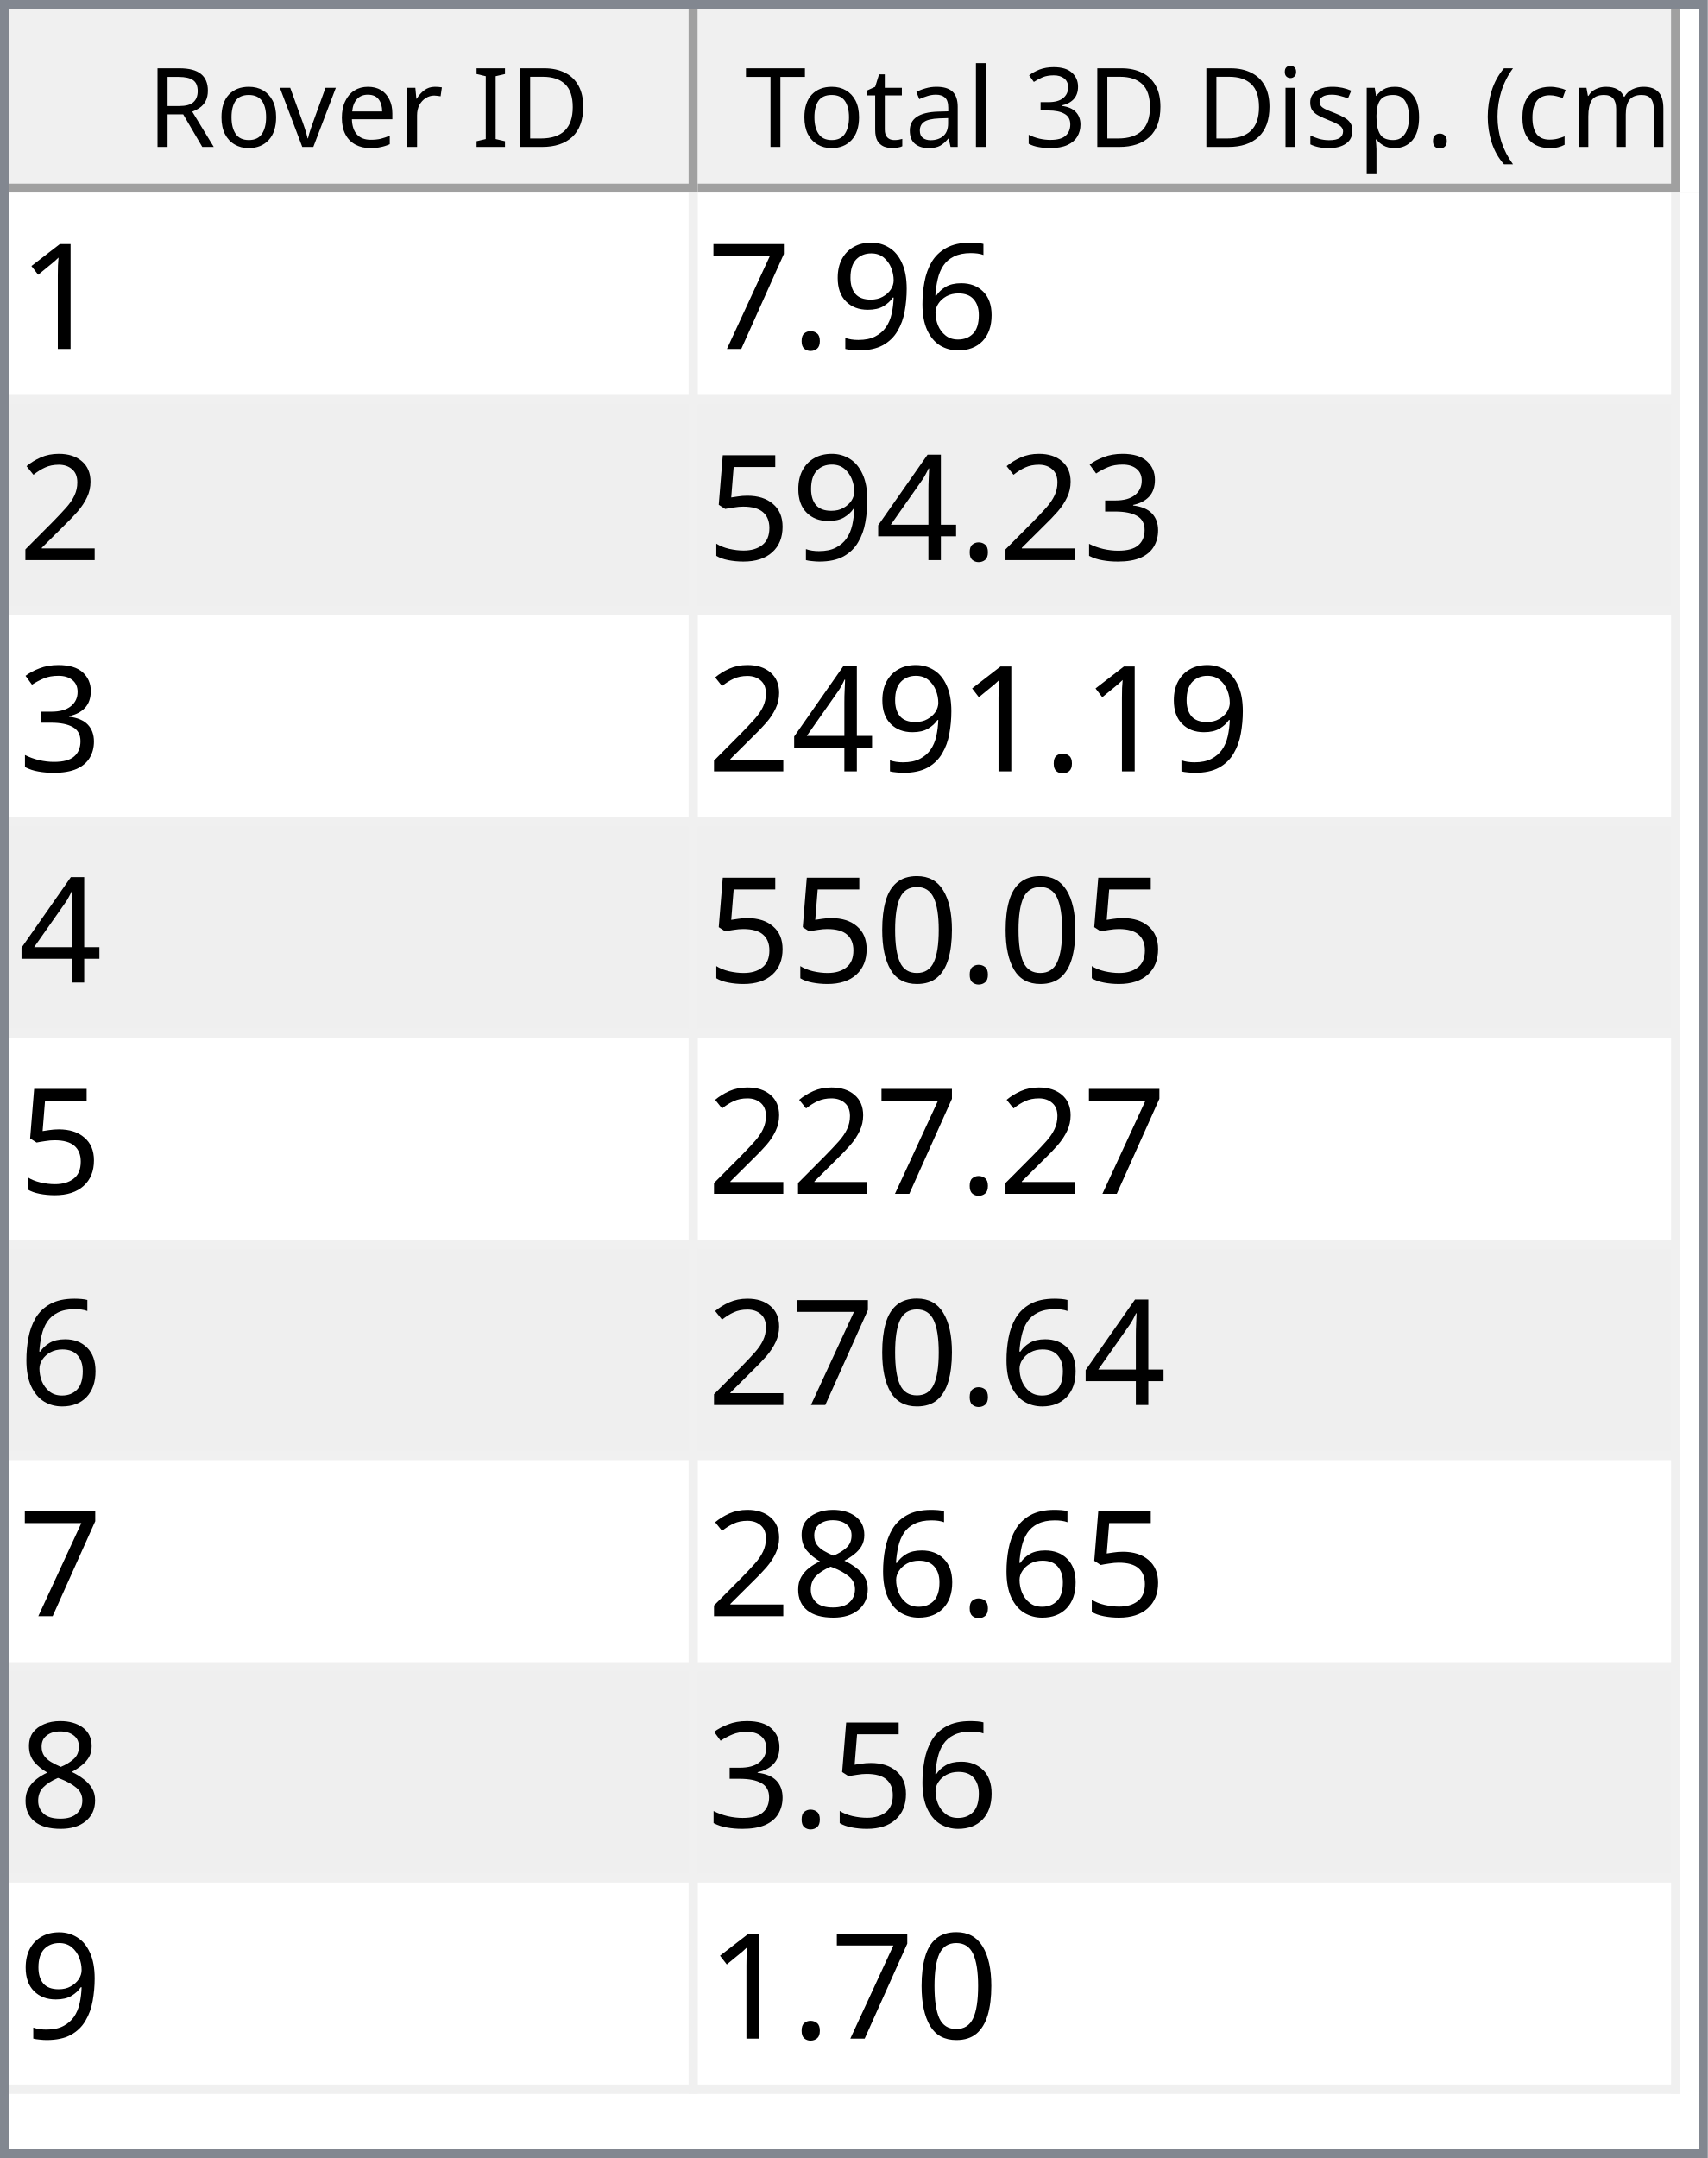
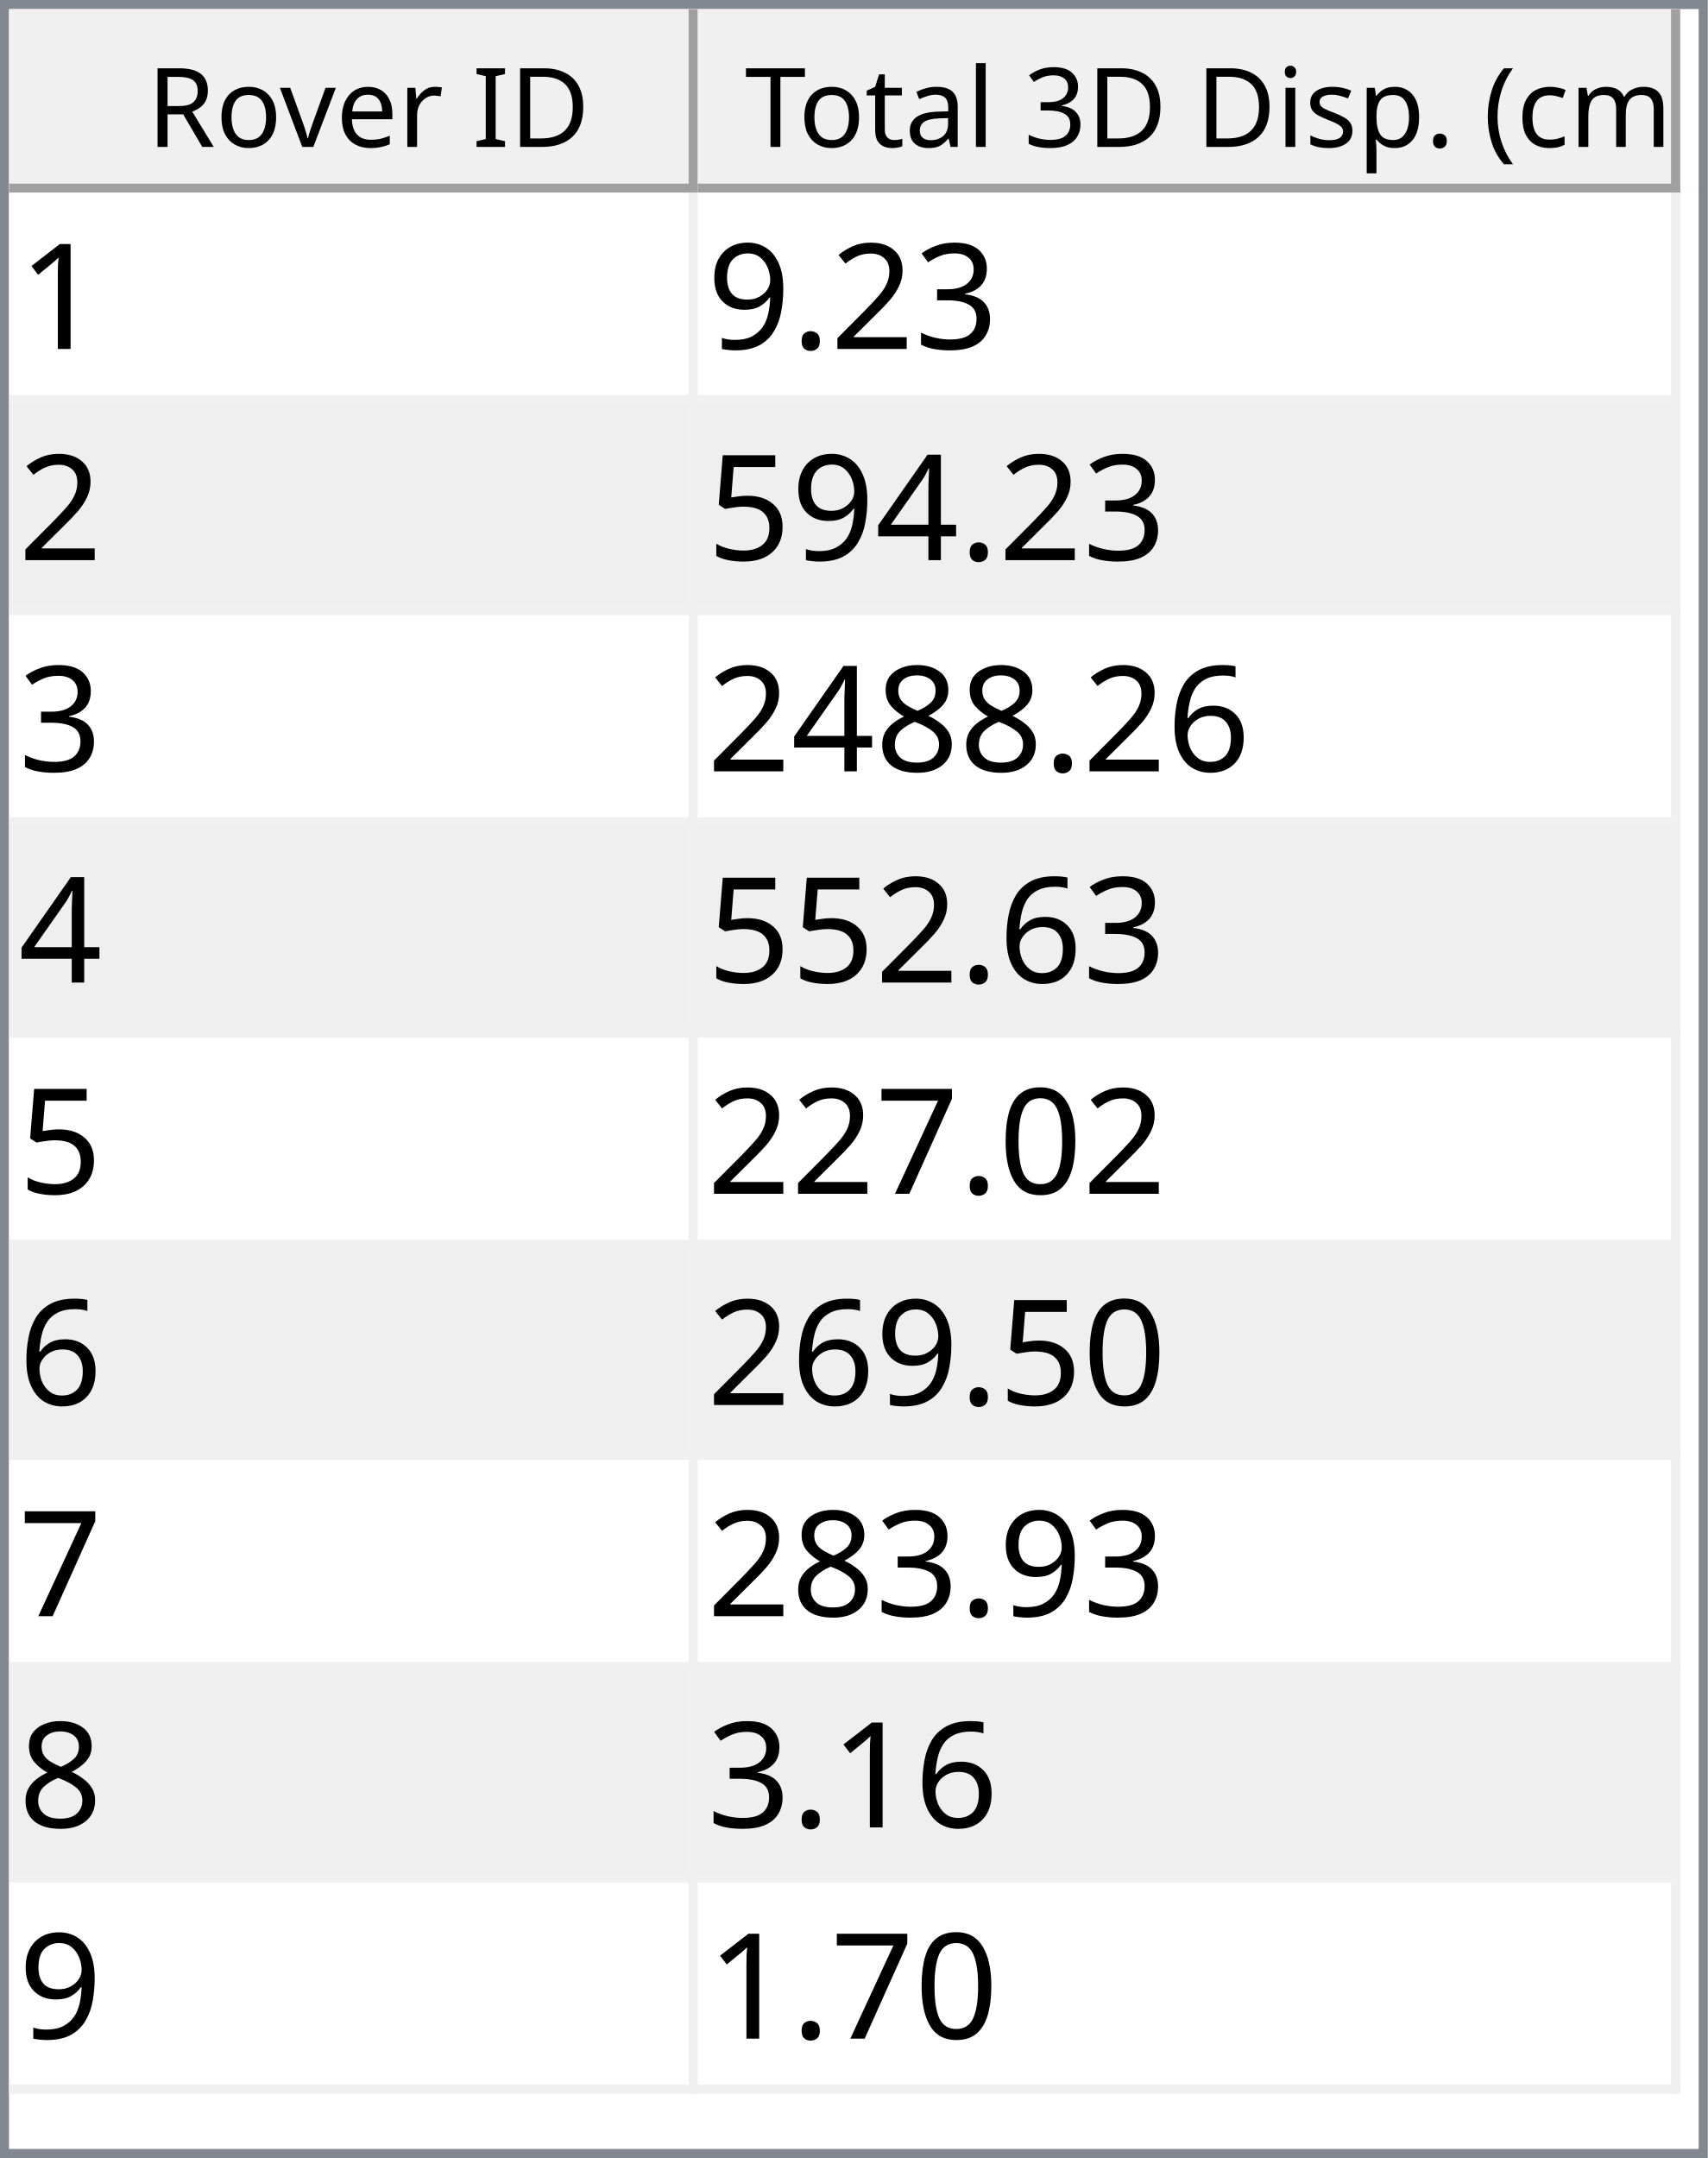
<svg xmlns="http://www.w3.org/2000/svg" style="fill-opacity:1; color-rendering:auto; color-interpolation:auto; text-rendering:auto; stroke:black; stroke-linecap:square; stroke-miterlimit:10; shape-rendering:auto; stroke-opacity:1; fill:black; stroke-dasharray:none; font-weight:normal; stroke-width:1; font-family:'Dialog'; font-style:normal; stroke-linejoin:miter; font-size:12px; stroke-dashoffset:0; image-rendering:auto;" width="186" height="235">
  <defs id="genericDefs" />
  <g>
    <defs id="defs1">
      <clipPath clipPathUnits="userSpaceOnUse" id="clipPath1">
        <path d="M0 0 L186 0 L186 235 L0 235 L0 0 Z" />
      </clipPath>
      <clipPath clipPathUnits="userSpaceOnUse" id="clipPath2">
        <path d="M0 0 L0 235 L186 235 L186 0 Z" />
      </clipPath>
      <clipPath clipPathUnits="userSpaceOnUse" id="clipPath3">
        <path d="M0 0 L0 20 L184 20 L184 0 Z" />
      </clipPath>
      <clipPath clipPathUnits="userSpaceOnUse" id="clipPath4">
        <path d="M0 0 L0 20 L75 20 L75 0 Z" />
      </clipPath>
      <clipPath clipPathUnits="userSpaceOnUse" id="clipPath5">
        <path d="M1 1 L1 19 L74 19 L74 1 Z" />
      </clipPath>
      <clipPath clipPathUnits="userSpaceOnUse" id="clipPath6">
        <path d="M0 0 L0 18 L73 18 L73 0 Z" />
      </clipPath>
      <clipPath clipPathUnits="userSpaceOnUse" id="clipPath7">
        <path d="M-0.5 -0.5 L-0.5 19.5 L74.5 19.5 L74.5 -0.5 Z" />
      </clipPath>
      <clipPath clipPathUnits="userSpaceOnUse" id="clipPath8">
        <path d="M0 0 L0 20 L107 20 L107 0 Z" />
      </clipPath>
      <clipPath clipPathUnits="userSpaceOnUse" id="clipPath9">
        <path d="M1 1 L1 19 L106 19 L106 1 Z" />
      </clipPath>
      <clipPath clipPathUnits="userSpaceOnUse" id="clipPath10">
        <path d="M0 0 L0 18 L105 18 L105 0 Z" />
      </clipPath>
      <clipPath clipPathUnits="userSpaceOnUse" id="clipPath11">
        <path d="M-0.5 -0.5 L-0.5 19.5 L106.5 19.5 L106.5 -0.5 Z" />
      </clipPath>
      <clipPath clipPathUnits="userSpaceOnUse" id="clipPath12">
        <path d="M0 0 L0 213 L184 213 L184 0 Z" />
      </clipPath>
      <clipPath clipPathUnits="userSpaceOnUse" id="clipPath13">
        <path d="M0 0 L0 207 L182 207 L182 0 Z" />
      </clipPath>
      <clipPath clipPathUnits="userSpaceOnUse" id="clipPath14">
        <path d="M-0.5 -0.5 L-0.5 206.5 L181.5 206.5 L181.5 -0.5 Z" />
      </clipPath>
      <clipPath clipPathUnits="userSpaceOnUse" id="clipPath15">
        <path d="M0 0 L0 22 L74 22 L74 0 Z" />
      </clipPath>
      <clipPath clipPathUnits="userSpaceOnUse" id="clipPath16">
        <path d="M0 0 L0 22 L106 22 L106 0 Z" />
      </clipPath>
      <font horiz-adv-x="64.551" id="font1">
        <font-face ascent="107.91" descent="25.098" units-per-em="100" style="font-style:normal; font-family:Segoe UI; font-weight:normal;" />
        <missing-glyph horiz-adv-x="64.551" d="M8.109 0 L8.109 68.266 L56.453 68.266 L56.453 0 L8.109 0 ZM15.328 7.234 L49.219 7.234 L49.219 61.031 L15.328 61.031 L15.328 7.234 Z" />
        <glyph unicode="D" horiz-adv-x="70.117" d="M9.188 0 L9.188 70.016 L28.516 70.016 Q65.531 70.016 65.531 35.891 Q65.531 19.672 55.25 9.836 Q44.969 0 27.734 0 L9.188 0 ZM17.391 62.594 L17.391 7.422 L27.828 7.422 Q41.609 7.422 49.273 14.797 Q56.938 22.172 56.938 35.688 Q56.938 62.594 28.328 62.594 L17.391 62.594 Z" />
        <glyph unicode="I" horiz-adv-x="26.611" d="M17.391 0 L9.188 0 L9.188 70.016 L17.391 70.016 L17.391 0 Z" />
        <glyph unicode=" " horiz-adv-x="27.393" d="" />
        <glyph unicode="r" horiz-adv-x="34.766" d="M34.188 41.891 Q32.078 43.5 28.125 43.5 Q23 43.5 19.555 38.672 Q16.109 33.844 16.109 25.484 L16.109 0 L8.109 0 L8.109 50 L16.109 50 L16.109 39.703 L16.312 39.703 Q18.016 44.969 21.531 47.922 Q25.047 50.875 29.391 50.875 Q32.516 50.875 34.188 50.203 L34.188 41.891 Z" />
        <glyph unicode="e" horiz-adv-x="52.295" d="M48.297 23 L12.984 23 Q13.188 14.656 17.484 10.109 Q21.781 5.562 29.297 5.562 Q37.75 5.562 44.828 11.141 L44.828 3.609 Q38.234 -1.172 27.391 -1.172 Q16.797 -1.172 10.742 5.641 Q4.688 12.453 4.688 24.812 Q4.688 36.469 11.305 43.82 Q17.922 51.172 27.734 51.172 Q37.547 51.172 42.922 44.828 Q48.297 38.484 48.297 27.203 L48.297 23 ZM40.094 29.781 Q40.047 36.719 36.75 40.578 Q33.453 44.438 27.594 44.438 Q21.922 44.438 17.969 40.383 Q14.016 36.328 13.094 29.781 L40.094 29.781 Z" />
        <glyph unicode="v" horiz-adv-x="47.9" d="M47.406 50 L27.484 0 L19.625 0 L0.688 50 L9.469 50 L22.172 13.672 Q23.578 9.672 23.922 6.688 L24.125 6.688 Q24.609 10.453 25.688 13.484 L38.969 50 L47.406 50 Z" />
        <glyph unicode="o" horiz-adv-x="58.594" d="M29 -1.172 Q17.922 -1.172 11.305 5.836 Q4.688 12.844 4.688 24.422 Q4.688 37.016 11.57 44.094 Q18.453 51.172 30.172 51.172 Q41.359 51.172 47.633 44.289 Q53.906 37.406 53.906 25.203 Q53.906 13.234 47.141 6.031 Q40.375 -1.172 29 -1.172 ZM29.594 44.438 Q21.875 44.438 17.383 39.188 Q12.891 33.938 12.891 24.703 Q12.891 15.828 17.43 10.695 Q21.969 5.562 29.594 5.562 Q37.359 5.562 41.531 10.594 Q45.703 15.625 45.703 24.906 Q45.703 34.281 41.531 39.359 Q37.359 44.438 29.594 44.438 Z" />
        <glyph unicode="R" horiz-adv-x="59.814" d="M59.375 0 L49.609 0 L37.891 19.625 Q36.281 22.359 34.766 24.289 Q33.25 26.219 31.664 27.438 Q30.078 28.656 28.25 29.219 Q26.422 29.781 24.125 29.781 L17.391 29.781 L17.391 0 L9.188 0 L9.188 70.016 L30.078 70.016 Q34.672 70.016 38.555 68.867 Q42.438 67.719 45.289 65.375 Q48.141 63.031 49.758 59.547 Q51.375 56.062 51.375 51.375 Q51.375 47.703 50.273 44.656 Q49.172 41.609 47.148 39.211 Q45.125 36.812 42.266 35.133 Q39.406 33.453 35.844 32.516 L35.844 32.328 Q37.594 31.547 38.891 30.547 Q40.188 29.547 41.359 28.18 Q42.531 26.812 43.68 25.078 Q44.828 23.344 46.234 21.047 L59.375 0 ZM17.391 62.594 L17.391 37.203 L28.516 37.203 Q31.594 37.203 34.203 38.133 Q36.812 39.062 38.719 40.797 Q40.625 42.531 41.703 45.047 Q42.781 47.562 42.781 50.688 Q42.781 56.297 39.141 59.445 Q35.5 62.594 28.609 62.594 L17.391 62.594 Z" />
        <glyph unicode=")" horiz-adv-x="30.176" d="M8.297 -15.922 L1.172 -15.922 Q16.406 2.344 16.406 26.812 Q16.406 51.469 1.078 70.016 L8.297 70.016 Q23.531 52.156 23.531 26.703 Q23.531 1.375 8.297 -15.922 Z" />
        <glyph unicode="m" horiz-adv-x="86.133" d="M79.109 0 L71.094 0 L71.094 28.719 Q71.094 37.016 68.531 40.727 Q65.969 44.438 59.906 44.438 Q54.781 44.438 51.195 39.75 Q47.609 35.062 47.609 28.516 L47.609 0 L39.594 0 L39.594 29.688 Q39.594 44.438 28.219 44.438 Q22.953 44.438 19.531 40.016 Q16.109 35.594 16.109 28.516 L16.109 0 L8.109 0 L8.109 50 L16.109 50 L16.109 42.094 L16.312 42.094 Q21.625 51.172 31.844 51.172 Q36.969 51.172 40.773 48.312 Q44.578 45.453 46 40.828 Q51.562 51.172 62.594 51.172 Q79.109 51.172 79.109 30.812 L79.109 0 Z" />
        <glyph unicode="c" horiz-adv-x="46.191" d="M42.188 2.297 Q36.422 -1.172 28.516 -1.172 Q17.828 -1.172 11.258 5.789 Q4.688 12.75 4.688 23.828 Q4.688 36.188 11.766 43.68 Q18.844 51.172 30.672 51.172 Q37.25 51.172 42.281 48.734 L42.281 40.531 Q36.719 44.438 30.375 44.438 Q22.703 44.438 17.797 38.945 Q12.891 33.453 12.891 24.516 Q12.891 15.719 17.508 10.641 Q22.125 5.562 29.891 5.562 Q36.422 5.562 42.188 9.906 L42.188 2.297 Z" />
        <glyph unicode="(" horiz-adv-x="30.176" d="M29.109 -15.922 L21.969 -15.922 Q6.844 1.375 6.844 26.703 Q6.844 52.156 21.969 70.016 L29.203 70.016 Q13.875 51.469 13.875 26.812 Q13.875 2.344 29.109 -15.922 Z" />
        <glyph unicode="." horiz-adv-x="21.68" d="M10.891 -1.078 Q8.641 -1.078 7.055 0.539 Q5.469 2.156 5.469 4.391 Q5.469 6.641 7.055 8.273 Q8.641 9.906 10.891 9.906 Q13.188 9.906 14.797 8.273 Q16.406 6.641 16.406 4.391 Q16.406 2.156 14.797 0.539 Q13.188 -1.078 10.891 -1.078 Z" />
        <glyph unicode="p" horiz-adv-x="58.789" d="M16.312 7.234 L16.109 7.234 L16.109 -23 L8.109 -23 L8.109 50 L16.109 50 L16.109 41.219 L16.312 41.219 Q22.219 51.172 33.594 51.172 Q43.266 51.172 48.688 44.461 Q54.109 37.75 54.109 26.469 Q54.109 13.922 48 6.375 Q41.891 -1.172 31.297 -1.172 Q21.578 -1.172 16.312 7.234 ZM16.109 27.391 L16.109 20.406 Q16.109 14.203 20.141 9.883 Q24.172 5.562 30.375 5.562 Q37.641 5.562 41.773 11.133 Q45.906 16.703 45.906 26.609 Q45.906 34.969 42.047 39.703 Q38.188 44.438 31.594 44.438 Q24.609 44.438 20.359 39.578 Q16.109 34.719 16.109 27.391 Z" />
        <glyph unicode="s" horiz-adv-x="42.432" d="M5.078 1.812 L5.078 10.406 Q11.625 5.562 19.484 5.562 Q30.031 5.562 30.031 12.594 Q30.031 14.594 29.125 15.992 Q28.219 17.391 26.68 18.461 Q25.141 19.531 23.07 20.383 Q21 21.234 18.609 22.172 Q15.281 23.484 12.766 24.828 Q10.25 26.172 8.57 27.859 Q6.891 29.547 6.031 31.695 Q5.172 33.844 5.172 36.719 Q5.172 40.234 6.789 42.945 Q8.406 45.656 11.086 47.484 Q13.766 49.312 17.211 50.242 Q20.656 51.172 24.312 51.172 Q30.812 51.172 35.938 48.922 L35.938 40.828 Q30.422 44.438 23.25 44.438 Q21 44.438 19.195 43.922 Q17.391 43.406 16.094 42.477 Q14.797 41.547 14.086 40.258 Q13.375 38.969 13.375 37.406 Q13.375 35.453 14.086 34.133 Q14.797 32.812 16.164 31.789 Q17.531 30.766 19.484 29.938 Q21.438 29.109 23.922 28.125 Q27.25 26.859 29.883 25.516 Q32.516 24.172 34.375 22.484 Q36.234 20.797 37.234 18.602 Q38.234 16.406 38.234 13.375 Q38.234 9.672 36.602 6.938 Q34.969 4.203 32.234 2.398 Q29.5 0.594 25.93 -0.289 Q22.359 -1.172 18.453 -1.172 Q10.75 -1.172 5.078 1.812 Z" />
        <glyph unicode="i" horiz-adv-x="24.219" d="M12.203 62.703 Q10.062 62.703 8.547 64.164 Q7.031 65.625 7.031 67.875 Q7.031 70.125 8.547 71.609 Q10.062 73.094 12.203 73.094 Q14.406 73.094 15.945 71.609 Q17.484 70.125 17.484 67.875 Q17.484 65.719 15.945 64.211 Q14.406 62.703 12.203 62.703 ZM16.109 0 L8.109 0 L8.109 50 L16.109 50 L16.109 0 Z" />
        <glyph unicode="3" horiz-adv-x="53.906" d="M46.531 19.828 Q46.531 15.094 44.75 11.211 Q42.969 7.328 39.719 4.57 Q36.469 1.812 31.93 0.297 Q27.391 -1.219 21.922 -1.219 Q11.922 -1.219 6 2.594 L6 11.188 Q13.094 5.609 22.219 5.609 Q25.875 5.609 28.828 6.539 Q31.781 7.469 33.906 9.227 Q36.031 10.984 37.18 13.477 Q38.328 15.969 38.328 19.094 Q38.328 32.812 18.797 32.812 L12.984 32.812 L12.984 39.594 L18.5 39.594 Q35.797 39.594 35.797 52.484 Q35.797 64.406 22.609 64.406 Q15.188 64.406 8.688 59.422 L8.688 67.188 Q15.375 71.188 24.609 71.188 Q29 71.188 32.57 69.969 Q36.141 68.75 38.68 66.555 Q41.219 64.359 42.609 61.281 Q44 58.203 44 54.5 Q44 40.672 30.031 36.719 L30.031 36.531 Q33.594 36.141 36.625 34.797 Q39.656 33.453 41.852 31.305 Q44.047 29.156 45.289 26.25 Q46.531 23.344 46.531 19.828 Z" />
        <glyph unicode="l" horiz-adv-x="24.219" d="M16.109 0 L8.109 0 L8.109 74.031 L16.109 74.031 L16.109 0 Z" />
        <glyph unicode="a" horiz-adv-x="50.879" d="M43.891 0 L35.891 0 L35.891 7.812 L35.688 7.812 Q30.469 -1.172 20.312 -1.172 Q12.844 -1.172 8.617 2.781 Q4.391 6.734 4.391 13.281 Q4.391 27.297 20.906 29.594 L35.891 31.688 Q35.891 44.438 25.594 44.438 Q16.547 44.438 9.281 38.281 L9.281 46.484 Q16.656 51.172 26.266 51.172 Q43.891 51.172 43.891 32.516 L43.891 0 ZM35.891 25.297 L23.828 23.641 Q18.266 22.859 15.43 20.875 Q12.594 18.891 12.594 13.875 Q12.594 10.203 15.211 7.883 Q17.828 5.562 22.172 5.562 Q28.125 5.562 32.008 9.742 Q35.891 13.922 35.891 20.312 L35.891 25.297 Z" />
        <glyph unicode="t" horiz-adv-x="33.887" d="M31.297 0.484 Q28.469 -1.078 23.828 -1.078 Q10.688 -1.078 10.688 13.578 L10.688 43.172 L2.094 43.172 L2.094 50 L10.688 50 L10.688 62.203 L18.703 64.797 L18.703 50 L31.297 50 L31.297 43.172 L18.703 43.172 L18.703 14.984 Q18.703 9.969 20.414 7.82 Q22.125 5.672 26.078 5.672 Q29.109 5.672 31.297 7.328 L31.297 0.484 Z" />
        <glyph unicode="T" horiz-adv-x="52.393" d="M50.594 62.594 L30.375 62.594 L30.375 0 L22.172 0 L22.172 62.594 L2 62.594 L2 70.016 L50.594 70.016 L50.594 62.594 Z" />
      </font>
      <font horiz-adv-x="75.0" id="font2">
        <font-face ascent="100.537" descent="21.973" units-per-em="100" style="font-style:normal; font-family:sans-serif; font-weight:normal;" />
        <missing-glyph horiz-adv-x="75.0" d="M12.5 0 L12.5 62.5 L62.5 62.5 L62.5 0 L12.5 0 ZM14.062 1.562 L60.938 1.562 L60.938 60.938 L14.062 60.938 L14.062 1.562 Z" />
        <glyph unicode="1" horiz-adv-x="55.615" d="M37.25 0 L28.469 0 L28.469 56 Q25.297 52.984 20.141 49.953 Q14.984 46.922 10.891 45.406 L10.891 53.906 Q18.266 57.375 23.781 62.305 Q29.297 67.234 31.594 71.875 L37.25 71.875 L37.25 0 Z" />
-         <glyph unicode="6" horiz-adv-x="55.615" d="M49.75 54.047 L41.016 53.375 Q39.844 58.547 37.703 60.891 Q34.125 64.656 28.906 64.656 Q24.703 64.656 21.531 62.312 Q17.391 59.281 14.992 53.469 Q12.594 47.656 12.5 36.922 Q15.672 41.75 20.266 44.094 Q24.859 46.438 29.891 46.438 Q38.672 46.438 44.852 39.969 Q51.031 33.5 51.031 23.25 Q51.031 16.5 48.125 10.719 Q45.219 4.938 40.141 1.859 Q35.062 -1.219 28.609 -1.219 Q17.625 -1.219 10.695 6.859 Q3.766 14.938 3.766 33.5 Q3.766 54.25 11.422 63.672 Q18.109 71.875 29.438 71.875 Q37.891 71.875 43.289 67.141 Q48.688 62.406 49.75 54.047 ZM13.875 23.188 Q13.875 18.656 15.797 14.508 Q17.719 10.359 21.188 8.18 Q24.656 6 28.469 6 Q34.031 6 38.039 10.492 Q42.047 14.984 42.047 22.703 Q42.047 30.125 38.086 34.398 Q34.125 38.672 28.125 38.672 Q22.172 38.672 18.023 34.398 Q13.875 30.125 13.875 23.188 Z" />
+         <glyph unicode="3" horiz-adv-x="55.615" d="M4.203 18.891 L12.984 20.062 Q14.5 12.594 18.141 9.297 Q21.781 6 27 6 Q33.203 6 37.477 10.297 Q41.75 14.594 41.75 20.953 Q41.75 27 37.797 30.93 Q33.844 34.859 27.734 34.859 Q25.25 34.859 21.531 33.891 L22.516 41.609 Q23.391 41.5 23.922 41.5 Q29.547 41.5 34.039 44.43 Q38.531 47.359 38.531 53.469 Q38.531 58.297 35.258 61.477 Q31.984 64.656 26.812 64.656 Q21.688 64.656 18.266 61.43 Q14.844 58.203 13.875 51.766 L5.078 53.328 Q6.688 62.156 12.398 67.016 Q18.109 71.875 26.609 71.875 Q32.469 71.875 37.398 69.359 Q42.328 66.844 44.945 62.5 Q47.562 58.156 47.562 53.266 Q47.562 48.641 45.07 44.828 Q42.578 41.016 37.703 38.766 Q44.047 37.312 47.562 32.695 Q51.078 28.078 51.078 21.141 Q51.078 11.766 44.242 5.25 Q37.406 -1.266 26.953 -1.266 Q17.531 -1.266 11.305 4.352 Q5.078 9.969 4.203 18.891 Z" />
+         <glyph unicode="2" horiz-adv-x="55.615" d="M50.344 8.453 L50.344 0 L3.031 0 Q2.938 3.172 4.047 6.109 Q5.859 10.938 9.836 15.625 Q13.812 20.312 21.344 26.469 Q33.016 36.031 37.117 41.625 Q41.219 47.219 41.219 52.203 Q41.219 57.422 37.477 61.008 Q33.734 64.594 27.734 64.594 Q21.391 64.594 17.578 60.789 Q13.766 56.984 13.719 50.25 L4.688 51.172 Q5.609 61.281 11.664 66.578 Q17.719 71.875 27.938 71.875 Q38.234 71.875 44.242 66.164 Q50.25 60.453 50.25 52 Q50.25 47.703 48.492 43.555 Q46.734 39.406 42.656 34.812 Q38.578 30.219 29.109 22.219 Q21.188 15.578 18.945 13.211 Q16.703 10.844 15.234 8.453 L50.344 8.453 Z" />
+         <glyph unicode="." horiz-adv-x="27.783" d="M9.078 0 L9.078 10.016 L19.094 10.016 L19.094 0 L9.078 0 Z" />
        <glyph unicode="9" horiz-adv-x="55.615" d="M5.469 16.547 L13.922 17.328 Q14.984 11.375 18.016 8.688 Q21.047 6 25.781 6 Q29.828 6 32.883 7.859 Q35.938 9.719 37.891 12.82 Q39.844 15.922 41.164 21.195 Q42.484 26.469 42.484 31.938 Q42.484 32.516 42.438 33.688 Q39.797 29.5 35.234 26.883 Q30.672 24.266 25.344 24.266 Q16.453 24.266 10.305 30.711 Q4.156 37.156 4.156 47.703 Q4.156 58.594 10.578 65.234 Q17 71.875 26.656 71.875 Q33.641 71.875 39.43 68.117 Q45.219 64.359 48.219 57.398 Q51.219 50.438 51.219 37.25 Q51.219 23.531 48.242 15.406 Q45.266 7.281 39.383 3.031 Q33.5 -1.219 25.594 -1.219 Q17.188 -1.219 11.867 3.445 Q6.547 8.109 5.469 16.547 ZM41.453 48.141 Q41.453 55.719 37.43 60.156 Q33.406 64.594 27.734 64.594 Q21.875 64.594 17.531 59.812 Q13.188 55.031 13.188 47.406 Q13.188 40.578 17.312 36.305 Q21.438 32.031 27.484 32.031 Q33.594 32.031 37.523 36.305 Q41.453 40.578 41.453 48.141 Z" />
-         <glyph unicode="." horiz-adv-x="27.783" d="M9.078 0 L9.078 10.016 L19.094 10.016 L19.094 0 L9.078 0 Z" />
-         <glyph unicode="7" horiz-adv-x="55.615" d="M4.734 62.203 L4.734 70.656 L51.078 70.656 L51.078 63.812 Q44.234 56.547 37.523 44.484 Q30.812 32.422 27.156 19.672 Q24.516 10.688 23.781 0 L14.75 0 Q14.891 8.453 18.062 20.414 Q21.234 32.375 27.172 43.484 Q33.109 54.594 39.797 62.203 L4.734 62.203 Z" />
-         <glyph unicode="2" horiz-adv-x="55.615" d="M50.344 8.453 L50.344 0 L3.031 0 Q2.938 3.172 4.047 6.109 Q5.859 10.938 9.836 15.625 Q13.812 20.312 21.344 26.469 Q33.016 36.031 37.117 41.625 Q41.219 47.219 41.219 52.203 Q41.219 57.422 37.477 61.008 Q33.734 64.594 27.734 64.594 Q21.391 64.594 17.578 60.789 Q13.766 56.984 13.719 50.25 L4.688 51.172 Q5.609 61.281 11.664 66.578 Q17.719 71.875 27.938 71.875 Q38.234 71.875 44.242 66.164 Q50.25 60.453 50.25 52 Q50.25 47.703 48.492 43.555 Q46.734 39.406 42.656 34.812 Q38.578 30.219 29.109 22.219 Q21.188 15.578 18.945 13.211 Q16.703 10.844 15.234 8.453 L50.344 8.453 Z" />
-         <glyph unicode="3" horiz-adv-x="55.615" d="M4.203 18.891 L12.984 20.062 Q14.5 12.594 18.141 9.297 Q21.781 6 27 6 Q33.203 6 37.477 10.297 Q41.75 14.594 41.75 20.953 Q41.75 27 37.797 30.93 Q33.844 34.859 27.734 34.859 Q25.25 34.859 21.531 33.891 L22.516 41.609 Q23.391 41.5 23.922 41.5 Q29.547 41.5 34.039 44.43 Q38.531 47.359 38.531 53.469 Q38.531 58.297 35.258 61.477 Q31.984 64.656 26.812 64.656 Q21.688 64.656 18.266 61.43 Q14.844 58.203 13.875 51.766 L5.078 53.328 Q6.688 62.156 12.398 67.016 Q18.109 71.875 26.609 71.875 Q32.469 71.875 37.398 69.359 Q42.328 66.844 44.945 62.5 Q47.562 58.156 47.562 53.266 Q47.562 48.641 45.07 44.828 Q42.578 41.016 37.703 38.766 Q44.047 37.312 47.562 32.695 Q51.078 28.078 51.078 21.141 Q51.078 11.766 44.242 5.25 Q37.406 -1.266 26.953 -1.266 Q17.531 -1.266 11.305 4.352 Q5.078 9.969 4.203 18.891 Z" />
        <glyph unicode="4" horiz-adv-x="55.615" d="M32.328 0 L32.328 17.141 L1.266 17.141 L1.266 25.203 L33.938 71.578 L41.109 71.578 L41.109 25.203 L50.781 25.203 L50.781 17.141 L41.109 17.141 L41.109 0 L32.328 0 ZM32.328 25.203 L32.328 57.469 L9.906 25.203 L32.328 25.203 Z" />
        <glyph unicode="5" horiz-adv-x="55.615" d="M4.156 18.75 L13.375 19.531 Q14.406 12.797 18.141 9.398 Q21.875 6 27.156 6 Q33.5 6 37.891 10.789 Q42.281 15.578 42.281 23.484 Q42.281 31 38.062 35.352 Q33.844 39.703 27 39.703 Q22.75 39.703 19.336 37.773 Q15.922 35.844 13.969 32.766 L5.719 33.844 L12.641 70.609 L48.25 70.609 L48.25 62.203 L19.672 62.203 L15.828 42.969 Q22.266 47.469 29.344 47.469 Q38.719 47.469 45.164 40.969 Q51.609 34.469 51.609 24.266 Q51.609 14.547 45.953 7.469 Q39.062 -1.219 27.156 -1.219 Q17.391 -1.219 11.211 4.25 Q5.031 9.719 4.156 18.75 Z" />
+         <glyph unicode="6" horiz-adv-x="55.615" d="M49.75 54.047 L41.016 53.375 Q39.844 58.547 37.703 60.891 Q34.125 64.656 28.906 64.656 Q24.703 64.656 21.531 62.312 Q17.391 59.281 14.992 53.469 Q12.594 47.656 12.5 36.922 Q15.672 41.75 20.266 44.094 Q24.859 46.438 29.891 46.438 Q38.672 46.438 44.852 39.969 Q51.031 33.5 51.031 23.25 Q51.031 16.5 48.125 10.719 Q45.219 4.938 40.141 1.859 Q35.062 -1.219 28.609 -1.219 Q17.625 -1.219 10.695 6.859 Q3.766 14.938 3.766 33.5 Q3.766 54.25 11.422 63.672 Q18.109 71.875 29.438 71.875 Q37.891 71.875 43.289 67.141 Q48.688 62.406 49.75 54.047 ZM13.875 23.188 Q13.875 18.656 15.797 14.508 Q17.719 10.359 21.188 8.18 Q24.656 6 28.469 6 Q34.031 6 38.039 10.492 Q42.047 14.984 42.047 22.703 Q42.047 30.125 38.086 34.398 Q34.125 38.672 28.125 38.672 Q22.172 38.672 18.023 34.398 Q13.875 30.125 13.875 23.188 Z" />
+         <glyph unicode="8" horiz-adv-x="55.615" d="M17.672 38.812 Q12.203 40.828 9.57 44.539 Q6.938 48.25 6.938 53.422 Q6.938 61.234 12.555 66.555 Q18.172 71.875 27.484 71.875 Q36.859 71.875 42.578 66.43 Q48.297 60.984 48.297 53.172 Q48.297 48.188 45.68 44.508 Q43.062 40.828 37.75 38.812 Q44.344 36.672 47.781 31.883 Q51.219 27.094 51.219 20.453 Q51.219 11.281 44.727 5.031 Q38.234 -1.219 27.641 -1.219 Q17.047 -1.219 10.547 5.055 Q4.047 11.328 4.047 20.703 Q4.047 27.688 7.594 32.398 Q11.141 37.109 17.672 38.812 ZM15.922 53.719 Q15.922 48.641 19.195 45.414 Q22.469 42.188 27.688 42.188 Q32.766 42.188 36.016 45.383 Q39.266 48.578 39.266 53.219 Q39.266 58.062 35.914 61.359 Q32.562 64.656 27.594 64.656 Q22.562 64.656 19.242 61.43 Q15.922 58.203 15.922 53.719 ZM13.094 20.656 Q13.094 16.891 14.875 13.375 Q16.656 9.859 20.172 7.93 Q23.688 6 27.734 6 Q34.031 6 38.133 10.055 Q42.234 14.109 42.234 20.359 Q42.234 26.703 38.016 30.859 Q33.797 35.016 27.438 35.016 Q21.234 35.016 17.164 30.914 Q13.094 26.812 13.094 20.656 Z" />
        <glyph unicode="0" horiz-adv-x="55.615" d="M4.156 35.297 Q4.156 48 6.766 55.742 Q9.375 63.484 14.523 67.68 Q19.672 71.875 27.484 71.875 Q33.25 71.875 37.594 69.555 Q41.938 67.234 44.773 62.867 Q47.609 58.5 49.219 52.227 Q50.828 45.953 50.828 35.297 Q50.828 22.703 48.242 14.969 Q45.656 7.234 40.508 3.008 Q35.359 -1.219 27.484 -1.219 Q17.141 -1.219 11.234 6.203 Q4.156 15.141 4.156 35.297 ZM13.188 35.297 Q13.188 17.672 17.312 11.836 Q21.438 6 27.484 6 Q33.547 6 37.672 11.859 Q41.797 17.719 41.797 35.297 Q41.797 52.984 37.672 58.789 Q33.547 64.594 27.391 64.594 Q21.344 64.594 17.719 59.469 Q13.188 52.938 13.188 35.297 Z" />
-         <glyph unicode="8" horiz-adv-x="55.615" d="M17.672 38.812 Q12.203 40.828 9.57 44.539 Q6.938 48.25 6.938 53.422 Q6.938 61.234 12.555 66.555 Q18.172 71.875 27.484 71.875 Q36.859 71.875 42.578 66.43 Q48.297 60.984 48.297 53.172 Q48.297 48.188 45.68 44.508 Q43.062 40.828 37.75 38.812 Q44.344 36.672 47.781 31.883 Q51.219 27.094 51.219 20.453 Q51.219 11.281 44.727 5.031 Q38.234 -1.219 27.641 -1.219 Q17.047 -1.219 10.547 5.055 Q4.047 11.328 4.047 20.703 Q4.047 27.688 7.594 32.398 Q11.141 37.109 17.672 38.812 ZM15.922 53.719 Q15.922 48.641 19.195 45.414 Q22.469 42.188 27.688 42.188 Q32.766 42.188 36.016 45.383 Q39.266 48.578 39.266 53.219 Q39.266 58.062 35.914 61.359 Q32.562 64.656 27.594 64.656 Q22.562 64.656 19.242 61.43 Q15.922 58.203 15.922 53.719 ZM13.094 20.656 Q13.094 16.891 14.875 13.375 Q16.656 9.859 20.172 7.93 Q23.688 6 27.734 6 Q34.031 6 38.133 10.055 Q42.234 14.109 42.234 20.359 Q42.234 26.703 38.016 30.859 Q33.797 35.016 27.438 35.016 Q21.234 35.016 17.164 30.914 Q13.094 26.812 13.094 20.656 Z" />
+         <glyph unicode="7" horiz-adv-x="55.615" d="M4.734 62.203 L4.734 70.656 L51.078 70.656 L51.078 63.812 Q44.234 56.547 37.523 44.484 Q30.812 32.422 27.156 19.672 Q24.516 10.688 23.781 0 L14.75 0 Q14.891 8.453 18.062 20.414 Q21.234 32.375 27.172 43.484 Q33.109 54.594 39.797 62.203 L4.734 62.203 Z" />
      </font>
    </defs>
    <g style="fill:white; stroke:white;">
      <rect x="0" y="0" width="186" style="clip-path:url(#clipPath1); stroke:none;" height="235" />
    </g>
    <g style="fill:white; text-rendering:optimizeSpeed; color-rendering:optimizeSpeed; image-rendering:optimizeSpeed; shape-rendering:crispEdges; stroke:white; color-interpolation:sRGB;">
      <rect x="0" width="186" height="235" y="0" style="stroke:none;" />
      <path style="stroke:none;" d="M0 235 L186 235 L186 0 L0 0 Z" />
    </g>
    <g style="fill:rgb(240,240,240); font-family:'Segoe UI'; stroke:rgb(240,240,240);">
      <rect x="0" y="0" width="186" style="clip-path:url(#clipPath2); stroke:none;" height="235" />
    </g>
    <g style="fill:rgb(130,135,144); font-family:'Segoe UI'; stroke:rgb(130,135,144);">
      <path d="M0 0 L186 0 L186 235 L0 235 L0 0 ZM1 1 L185 1 L185 234 L1 234 L1 1 Z" style="fill-rule:evenodd; clip-path:url(#clipPath2); stroke:none;" />
    </g>
    <g style="fill:white; font-family:'Segoe UI'; stroke:white;" transform="translate(1,1)">
      <rect x="0" y="0" width="184" style="clip-path:url(#clipPath3); stroke:none;" height="20" />
    </g>
    <g style="fill:rgb(240,240,240); font-family:'Segoe UI'; stroke:rgb(240,240,240);" transform="translate(1,1)">
      <rect x="0" y="0" width="75" style="clip-path:url(#clipPath4); stroke:none;" height="20" />
    </g>
    <g style="font-family:'Segoe UI';" transform="translate(2,2)">
      <text x="14" xml:space="preserve" y="14" style="clip-path:url(#clipPath6); stroke:none;">Rover ID</text>
    </g>
    <g style="fill:rgb(160,160,160); font-family:'Segoe UI'; stroke:rgb(160,160,160); stroke-linejoin:bevel;" transform="translate(1.5,1.5)">
      <line x1="74" x2="74" y1="0" style="fill:none; clip-path:url(#clipPath7);" y2="19" />
    </g>
    <g style="fill:rgb(160,160,160); font-family:'Segoe UI'; stroke:rgb(160,160,160); stroke-linejoin:bevel;" transform="matrix(1,0,0,1,1,1) translate(0.5,0.5)">
      <line x1="0" x2="74" y1="19" style="fill:none; clip-path:url(#clipPath7);" y2="19" />
    </g>
    <g style="fill:rgb(240,240,240); font-family:'Segoe UI'; stroke:rgb(240,240,240);" transform="translate(76,1)">
      <rect x="0" y="0" width="107" style="clip-path:url(#clipPath8); stroke:none;" height="20" />
    </g>
    <g style="font-family:'Segoe UI';" transform="translate(77,2)">
      <text x="1" xml:space="preserve" y="14" style="clip-path:url(#clipPath10); stroke:none;"> Total 3D Disp. (cm)</text>
    </g>
    <g style="fill:rgb(160,160,160); font-family:'Segoe UI'; stroke:rgb(160,160,160); stroke-linejoin:bevel;" transform="translate(76.5,1.5)">
      <line x1="106" x2="106" y1="0" style="fill:none; clip-path:url(#clipPath11);" y2="19" />
    </g>
    <g style="fill:rgb(160,160,160); font-family:'Segoe UI'; stroke:rgb(160,160,160); stroke-linejoin:bevel;" transform="matrix(1,0,0,1,76,1) translate(0.5,0.5)">
      <line x1="0" x2="106" y1="19" style="fill:none; clip-path:url(#clipPath11);" y2="19" />
    </g>
    <g style="fill:white; font-family:'Segoe UI'; stroke:white;" transform="translate(1,21)">
      <rect x="0" y="0" width="184" style="clip-path:url(#clipPath12); stroke:none;" height="213" />
    </g>
    <g style="fill:rgb(240,240,240); font-size:16px; font-family:sans-serif; stroke:rgb(240,240,240);" transform="translate(1,21)">
      <rect x="0" y="0" width="182" style="clip-path:url(#clipPath13); stroke:none;" height="207" />
      <line transform="translate(0.5,0.5)" x1="0" x2="181" y1="22" style="clip-path:url(#clipPath14); fill:none; stroke-linejoin:bevel;" y2="22" />
    </g>
    <g transform="matrix(1,0,0,1,1,21) translate(0.5,0.5)" style="fill:rgb(240,240,240); font-size:16px; font-family:sans-serif; stroke:rgb(240,240,240); stroke-linejoin:bevel;">
      <line x1="0" x2="181" y1="45" style="fill:none; clip-path:url(#clipPath14);" y2="45" />
    </g>
    <g transform="matrix(1,0,0,1,1,21) translate(0.5,0.5)" style="fill:rgb(240,240,240); font-size:16px; font-family:sans-serif; stroke:rgb(240,240,240); stroke-linejoin:bevel;">
      <line x1="0" x2="181" y1="68" style="fill:none; clip-path:url(#clipPath14);" y2="68" />
    </g>
    <g transform="matrix(1,0,0,1,1,21) translate(0.5,0.5)" style="fill:rgb(240,240,240); font-size:16px; font-family:sans-serif; stroke:rgb(240,240,240); stroke-linejoin:bevel;">
      <line x1="0" x2="181" y1="91" style="fill:none; clip-path:url(#clipPath14);" y2="91" />
    </g>
    <g transform="matrix(1,0,0,1,1,21) translate(0.5,0.5)" style="fill:rgb(240,240,240); font-size:16px; font-family:sans-serif; stroke:rgb(240,240,240); stroke-linejoin:bevel;">
      <line x1="0" x2="181" y1="114" style="fill:none; clip-path:url(#clipPath14);" y2="114" />
    </g>
    <g transform="matrix(1,0,0,1,1,21) translate(0.5,0.5)" style="fill:rgb(240,240,240); font-size:16px; font-family:sans-serif; stroke:rgb(240,240,240); stroke-linejoin:bevel;">
      <line x1="0" x2="181" y1="137" style="fill:none; clip-path:url(#clipPath14);" y2="137" />
    </g>
    <g transform="matrix(1,0,0,1,1,21) translate(0.5,0.5)" style="fill:rgb(240,240,240); font-size:16px; font-family:sans-serif; stroke:rgb(240,240,240); stroke-linejoin:bevel;">
      <line x1="0" x2="181" y1="160" style="fill:none; clip-path:url(#clipPath14);" y2="160" />
    </g>
    <g transform="matrix(1,0,0,1,1,21) translate(0.5,0.5)" style="fill:rgb(240,240,240); font-size:16px; font-family:sans-serif; stroke:rgb(240,240,240); stroke-linejoin:bevel;">
      <line x1="0" x2="181" y1="183" style="fill:none; clip-path:url(#clipPath14);" y2="183" />
    </g>
    <g transform="matrix(1,0,0,1,1,21) translate(0.5,0.5)" style="fill:rgb(240,240,240); font-size:16px; font-family:sans-serif; stroke:rgb(240,240,240); stroke-linejoin:bevel;">
      <line x1="0" x2="181" y1="206" style="fill:none; clip-path:url(#clipPath14);" y2="206" />
    </g>
    <g transform="matrix(1,0,0,1,1,21) translate(0.5,0.5)" style="fill:rgb(240,240,240); font-size:16px; font-family:sans-serif; stroke:rgb(240,240,240); stroke-linejoin:bevel;">
      <line x1="74" x2="74" y1="0" style="fill:none; clip-path:url(#clipPath14);" y2="206" />
    </g>
    <g transform="matrix(1,0,0,1,1,21) translate(0.5,0.5)" style="fill:rgb(240,240,240); font-size:16px; font-family:sans-serif; stroke:rgb(240,240,240); stroke-linejoin:bevel;">
      <line x1="181" x2="181" y1="0" style="fill:none; clip-path:url(#clipPath14);" y2="206" />
    </g>
    <g style="fill:white; font-size:16px; font-family:sans-serif; stroke:white;" transform="matrix(1,0,0,1,1,21)">
      <rect x="0" y="0" width="74" style="clip-path:url(#clipPath15); stroke:none;" height="22" />
      <text x="1" y="17" style="fill:black; clip-path:url(#clipPath15); stroke:none;" xml:space="preserve">1</text>
    </g>
    <g style="fill:white; font-size:16px; font-family:sans-serif; stroke:white;" transform="matrix(1,0,0,1,1,21) translate(75,0)">
      <rect x="0" y="0" width="106" style="clip-path:url(#clipPath16); stroke:none;" height="22" />
-       <text x="1" y="17" style="fill:black; clip-path:url(#clipPath16); stroke:none;" xml:space="preserve">7.96</text>
+       <text x="1" y="17" style="fill:black; clip-path:url(#clipPath16); stroke:none;" xml:space="preserve">9.23</text>
    </g>
    <g style="fill:rgb(239,239,239); font-size:16px; font-family:sans-serif; stroke:rgb(239,239,239);" transform="matrix(1,0,0,1,1,21) translate(0,23)">
      <rect x="0" y="0" width="74" style="clip-path:url(#clipPath15); stroke:none;" height="22" />
      <text x="1" y="17" style="fill:black; clip-path:url(#clipPath15); stroke:none;" xml:space="preserve">2</text>
    </g>
    <g style="fill:rgb(239,239,239); font-size:16px; font-family:sans-serif; stroke:rgb(239,239,239);" transform="matrix(1,0,0,1,1,21) translate(75,23)">
      <rect x="0" y="0" width="106" style="clip-path:url(#clipPath16); stroke:none;" height="22" />
      <text x="1" y="17" style="fill:black; clip-path:url(#clipPath16); stroke:none;" xml:space="preserve">594.23</text>
    </g>
    <g style="fill:white; font-size:16px; font-family:sans-serif; stroke:white;" transform="matrix(1,0,0,1,1,21) translate(0,46)">
      <rect x="0" y="0" width="74" style="clip-path:url(#clipPath15); stroke:none;" height="22" />
      <text x="1" y="17" style="fill:black; clip-path:url(#clipPath15); stroke:none;" xml:space="preserve">3</text>
    </g>
    <g style="fill:white; font-size:16px; font-family:sans-serif; stroke:white;" transform="matrix(1,0,0,1,1,21) translate(75,46)">
      <rect x="0" y="0" width="106" style="clip-path:url(#clipPath16); stroke:none;" height="22" />
-       <text x="1" y="17" style="fill:black; clip-path:url(#clipPath16); stroke:none;" xml:space="preserve">2491.19</text>
+       <text x="1" y="17" style="fill:black; clip-path:url(#clipPath16); stroke:none;" xml:space="preserve">2488.26</text>
    </g>
    <g style="fill:rgb(239,239,239); font-size:16px; font-family:sans-serif; stroke:rgb(239,239,239);" transform="matrix(1,0,0,1,1,21) translate(0,69)">
      <rect x="0" y="0" width="74" style="clip-path:url(#clipPath15); stroke:none;" height="22" />
      <text x="1" y="17" style="fill:black; clip-path:url(#clipPath15); stroke:none;" xml:space="preserve">4</text>
    </g>
    <g style="fill:rgb(239,239,239); font-size:16px; font-family:sans-serif; stroke:rgb(239,239,239);" transform="matrix(1,0,0,1,1,21) translate(75,69)">
      <rect x="0" y="0" width="106" style="clip-path:url(#clipPath16); stroke:none;" height="22" />
-       <text x="1" y="17" style="fill:black; clip-path:url(#clipPath16); stroke:none;" xml:space="preserve">550.05</text>
+       <text x="1" y="17" style="fill:black; clip-path:url(#clipPath16); stroke:none;" xml:space="preserve">552.63</text>
    </g>
    <g style="fill:white; font-size:16px; font-family:sans-serif; stroke:white;" transform="matrix(1,0,0,1,1,21) translate(0,92)">
      <rect x="0" y="0" width="74" style="clip-path:url(#clipPath15); stroke:none;" height="22" />
      <text x="1" y="17" style="fill:black; clip-path:url(#clipPath15); stroke:none;" xml:space="preserve">5</text>
    </g>
    <g style="fill:white; font-size:16px; font-family:sans-serif; stroke:white;" transform="matrix(1,0,0,1,1,21) translate(75,92)">
      <rect x="0" y="0" width="106" style="clip-path:url(#clipPath16); stroke:none;" height="22" />
-       <text x="1" y="17" style="fill:black; clip-path:url(#clipPath16); stroke:none;" xml:space="preserve">227.27</text>
+       <text x="1" y="17" style="fill:black; clip-path:url(#clipPath16); stroke:none;" xml:space="preserve">227.02</text>
    </g>
    <g style="fill:rgb(239,239,239); font-size:16px; font-family:sans-serif; stroke:rgb(239,239,239);" transform="matrix(1,0,0,1,1,21) translate(0,115)">
      <rect x="0" y="0" width="74" style="clip-path:url(#clipPath15); stroke:none;" height="22" />
      <text x="1" y="17" style="fill:black; clip-path:url(#clipPath15); stroke:none;" xml:space="preserve">6</text>
    </g>
    <g style="fill:rgb(239,239,239); font-size:16px; font-family:sans-serif; stroke:rgb(239,239,239);" transform="matrix(1,0,0,1,1,21) translate(75,115)">
      <rect x="0" y="0" width="106" style="clip-path:url(#clipPath16); stroke:none;" height="22" />
-       <text x="1" y="17" style="fill:black; clip-path:url(#clipPath16); stroke:none;" xml:space="preserve">270.64</text>
+       <text x="1" y="17" style="fill:black; clip-path:url(#clipPath16); stroke:none;" xml:space="preserve">269.50</text>
    </g>
    <g style="fill:white; font-size:16px; font-family:sans-serif; stroke:white;" transform="matrix(1,0,0,1,1,21) translate(0,138)">
      <rect x="0" y="0" width="74" style="clip-path:url(#clipPath15); stroke:none;" height="22" />
      <text x="1" y="17" style="fill:black; clip-path:url(#clipPath15); stroke:none;" xml:space="preserve">7</text>
    </g>
    <g style="fill:white; font-size:16px; font-family:sans-serif; stroke:white;" transform="matrix(1,0,0,1,1,21) translate(75,138)">
      <rect x="0" y="0" width="106" style="clip-path:url(#clipPath16); stroke:none;" height="22" />
-       <text x="1" y="17" style="fill:black; clip-path:url(#clipPath16); stroke:none;" xml:space="preserve">286.65</text>
+       <text x="1" y="17" style="fill:black; clip-path:url(#clipPath16); stroke:none;" xml:space="preserve">283.93</text>
    </g>
    <g style="fill:rgb(239,239,239); font-size:16px; font-family:sans-serif; stroke:rgb(239,239,239);" transform="matrix(1,0,0,1,1,21) translate(0,161)">
      <rect x="0" y="0" width="74" style="clip-path:url(#clipPath15); stroke:none;" height="22" />
      <text x="1" y="17" style="fill:black; clip-path:url(#clipPath15); stroke:none;" xml:space="preserve">8</text>
    </g>
    <g style="fill:rgb(239,239,239); font-size:16px; font-family:sans-serif; stroke:rgb(239,239,239);" transform="matrix(1,0,0,1,1,21) translate(75,161)">
      <rect x="0" y="0" width="106" style="clip-path:url(#clipPath16); stroke:none;" height="22" />
-       <text x="1" y="17" style="fill:black; clip-path:url(#clipPath16); stroke:none;" xml:space="preserve">3.56</text>
+       <text x="1" y="17" style="fill:black; clip-path:url(#clipPath16); stroke:none;" xml:space="preserve">3.16</text>
    </g>
    <g style="fill:white; font-size:16px; font-family:sans-serif; stroke:white;" transform="matrix(1,0,0,1,1,21) translate(0,184)">
      <rect x="0" y="0" width="74" style="clip-path:url(#clipPath15); stroke:none;" height="22" />
      <text x="1" y="17" style="fill:black; clip-path:url(#clipPath15); stroke:none;" xml:space="preserve">9</text>
    </g>
    <g style="fill:white; font-size:16px; font-family:sans-serif; stroke:white;" transform="matrix(1,0,0,1,1,21) translate(75,184)">
      <rect x="0" y="0" width="106" style="clip-path:url(#clipPath16); stroke:none;" height="22" />
      <text x="1" y="17" style="fill:black; clip-path:url(#clipPath16); stroke:none;" xml:space="preserve">1.70</text>
    </g>
  </g>
</svg>
